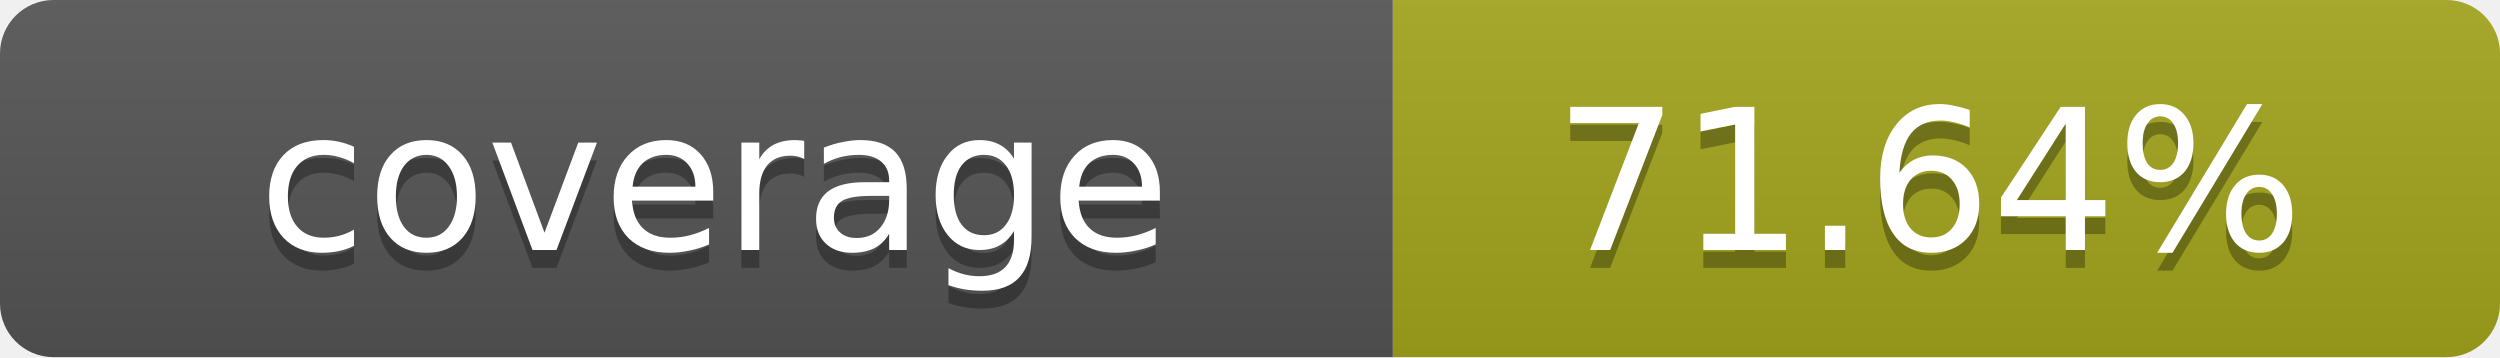
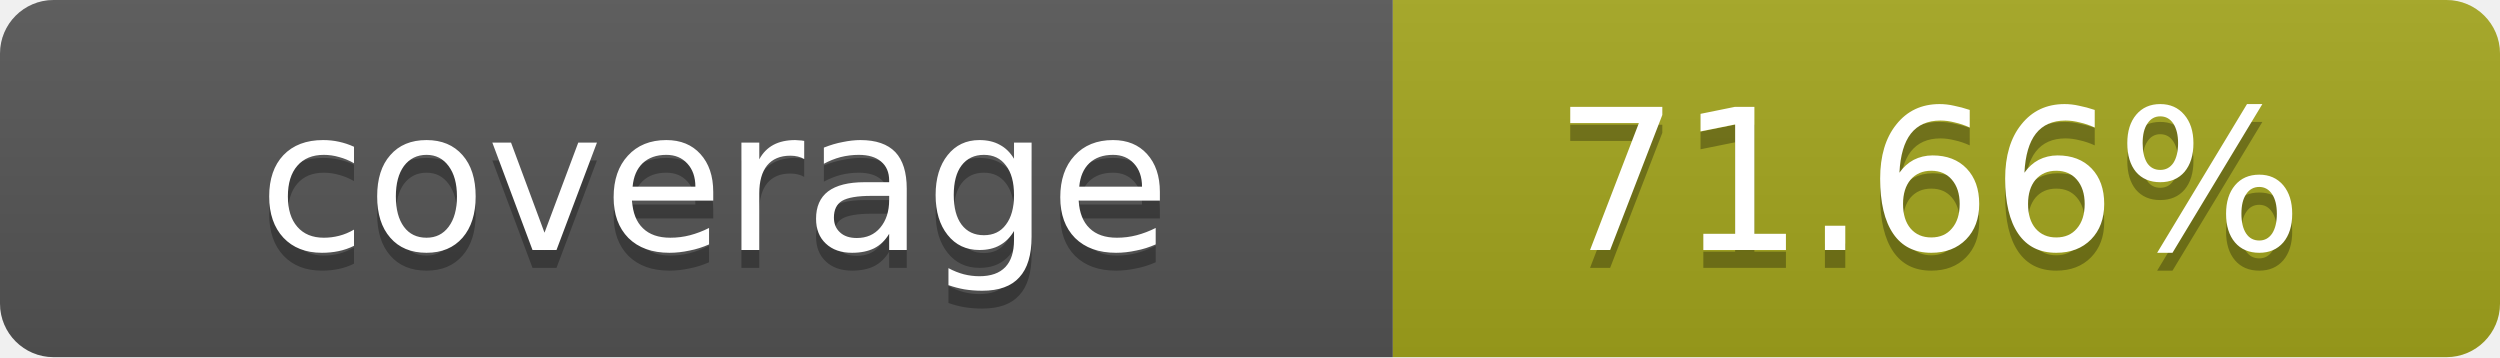
- <svg xmlns="http://www.w3.org/2000/svg" width="140" height="20" role="img" aria-label="coverage: 71.64%">
+ <svg xmlns="http://www.w3.org/2000/svg" width="140" height="20" role="img" aria-label="coverage: 71.66%">
  <linearGradient id="s" x2="0" y2="100%">
    <stop offset="0" stop-color="#bbb" stop-opacity=".1" />
    <stop offset="1" stop-opacity=".1" />
  </linearGradient>
  <clipPath id="r">
    <rect width="140" height="20" rx="3" fill="#fff" />
  </clipPath>
  <g clip-path="url(#r)">
    <rect width="78" height="20" fill="#555" />
    <rect x="78" width="62" height="20" fill="#a4a61d" />
    <rect width="140" height="20" fill="url(#s)" />
  </g>
  <g fill="#fff" text-anchor="middle" font-family="Verdana,Geneva,DejaVu Sans,sans-serif" text-rendering="geometricPrecision" font-size="11">
    <text x="40" y="15" fill="#010101" fill-opacity=".3">coverage</text>
    <text x="40" y="14">coverage</text>
-     <text x="108" y="15" fill="#010101" fill-opacity=".3">71.64%</text>
-     <text x="108" y="14">71.64%</text>
+     <text x="108" y="15" fill="#010101" fill-opacity=".3">71.66%</text>
+     <text x="108" y="14">71.66%</text>
  </g>
</svg>
